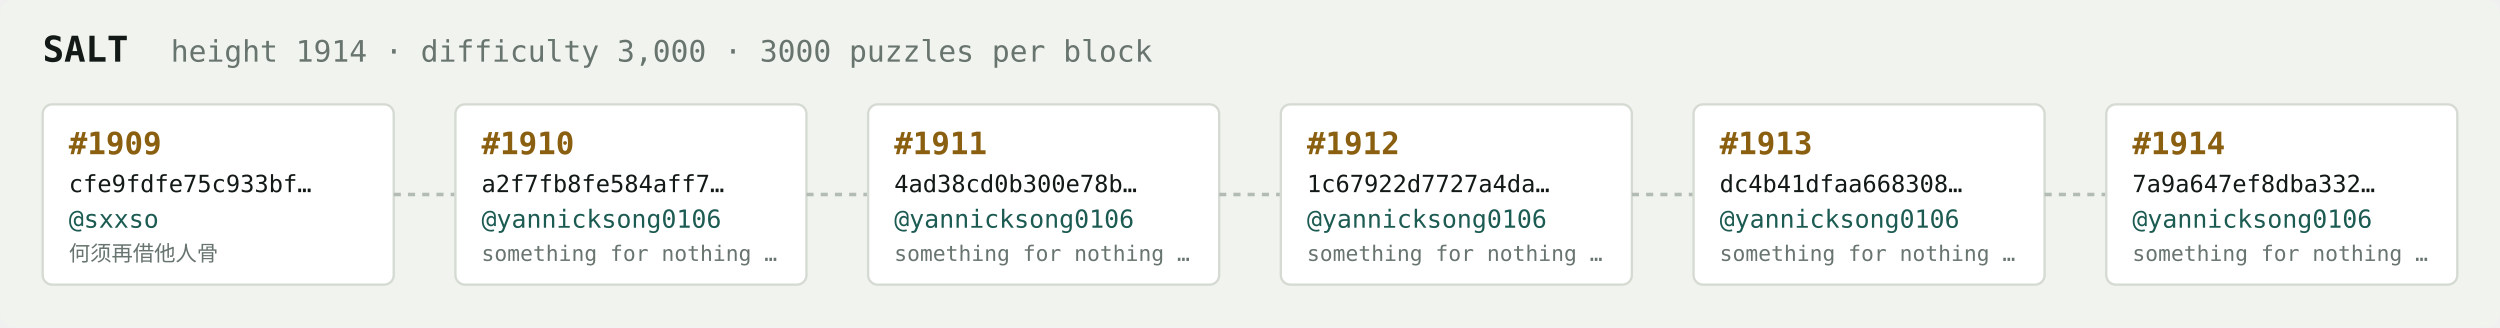
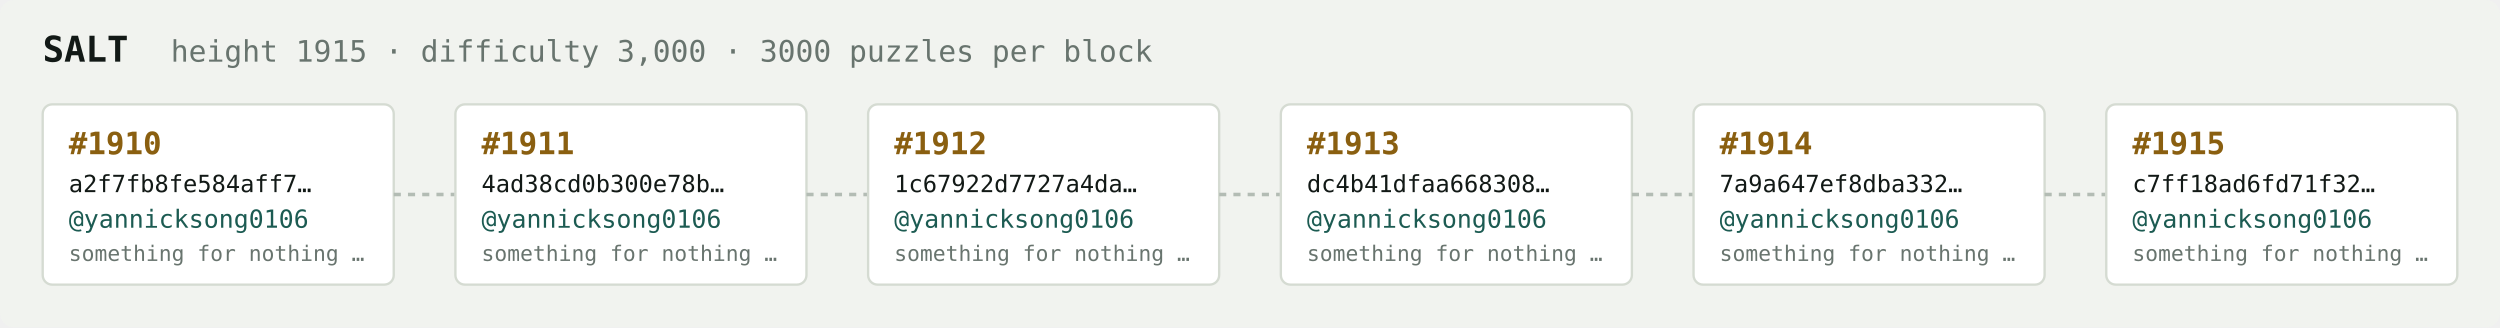
<svg xmlns="http://www.w3.org/2000/svg" width="1054" height="138" viewBox="0 0 1054 138" font-family="ui-monospace,SFMono-Regular,Menlo,monospace">
  <rect fill="#f1f3ef" width="1054" height="138" rx="6" />
  <text x="18" y="26" fill="#121916" font-size="15" font-weight="700">SALT</text>
-   <text x="72" y="26" fill="#68746e" font-size="12.5">height 1914 · difficulty 3,000 · 3000 puzzles per block</text>
+   <text x="72" y="26" fill="#68746e" font-size="12.5">height 1915 · difficulty 3,000 · 3000 puzzles per block</text>
  <rect x="18" y="44" width="148" height="76" rx="4" fill="#ffffff" stroke="#d5dbd2" stroke-width="1" />
-   <text x="29" y="65" fill="#8a5f10" font-size="13" font-weight="700">#1909</text>
-   <text x="29" y="81" fill="#121916" font-size="10">cfe9fdfe75c933bf…</text>
-   <text x="29" y="96" fill="#1c5b52" font-size="10.5">@sxxso</text>
-   <text x="29" y="110" fill="#68746e" font-size="9">何须再借他人骨</text>
+   <text x="29" y="65" fill="#8a5f10" font-size="13" font-weight="700">#1910</text>
+   <text x="29" y="81" fill="#121916" font-size="10">a2f7fb8fe584aff7…</text>
+   <text x="29" y="96" fill="#1c5b52" font-size="10.5">@yannicksong0106</text>
+   <text x="29" y="110" fill="#68746e" font-size="9">something for nothing …</text>
  <line x1="166" y1="82.0" x2="192" y2="82.0" stroke="#b3bcb4" stroke-width="1.5" stroke-dasharray="3 3" />
  <rect x="192" y="44" width="148" height="76" rx="4" fill="#ffffff" stroke="#d5dbd2" stroke-width="1" />
-   <text x="203" y="65" fill="#8a5f10" font-size="13" font-weight="700">#1910</text>
-   <text x="203" y="81" fill="#121916" font-size="10">a2f7fb8fe584aff7…</text>
+   <text x="203" y="65" fill="#8a5f10" font-size="13" font-weight="700">#1911</text>
+   <text x="203" y="81" fill="#121916" font-size="10">4ad38cd0b300e78b…</text>
  <text x="203" y="96" fill="#1c5b52" font-size="10.5">@yannicksong0106</text>
  <text x="203" y="110" fill="#68746e" font-size="9">something for nothing …</text>
  <line x1="340" y1="82.0" x2="366" y2="82.0" stroke="#b3bcb4" stroke-width="1.5" stroke-dasharray="3 3" />
  <rect x="366" y="44" width="148" height="76" rx="4" fill="#ffffff" stroke="#d5dbd2" stroke-width="1" />
-   <text x="377" y="65" fill="#8a5f10" font-size="13" font-weight="700">#1911</text>
-   <text x="377" y="81" fill="#121916" font-size="10">4ad38cd0b300e78b…</text>
+   <text x="377" y="65" fill="#8a5f10" font-size="13" font-weight="700">#1912</text>
+   <text x="377" y="81" fill="#121916" font-size="10">1c67922d7727a4da…</text>
  <text x="377" y="96" fill="#1c5b52" font-size="10.5">@yannicksong0106</text>
  <text x="377" y="110" fill="#68746e" font-size="9">something for nothing …</text>
  <line x1="514" y1="82.0" x2="540" y2="82.0" stroke="#b3bcb4" stroke-width="1.5" stroke-dasharray="3 3" />
  <rect x="540" y="44" width="148" height="76" rx="4" fill="#ffffff" stroke="#d5dbd2" stroke-width="1" />
-   <text x="551" y="65" fill="#8a5f10" font-size="13" font-weight="700">#1912</text>
-   <text x="551" y="81" fill="#121916" font-size="10">1c67922d7727a4da…</text>
+   <text x="551" y="65" fill="#8a5f10" font-size="13" font-weight="700">#1913</text>
+   <text x="551" y="81" fill="#121916" font-size="10">dc4b41dfaa668308…</text>
  <text x="551" y="96" fill="#1c5b52" font-size="10.5">@yannicksong0106</text>
  <text x="551" y="110" fill="#68746e" font-size="9">something for nothing …</text>
  <line x1="688" y1="82.0" x2="714" y2="82.0" stroke="#b3bcb4" stroke-width="1.5" stroke-dasharray="3 3" />
  <rect x="714" y="44" width="148" height="76" rx="4" fill="#ffffff" stroke="#d5dbd2" stroke-width="1" />
-   <text x="725" y="65" fill="#8a5f10" font-size="13" font-weight="700">#1913</text>
-   <text x="725" y="81" fill="#121916" font-size="10">dc4b41dfaa668308…</text>
+   <text x="725" y="65" fill="#8a5f10" font-size="13" font-weight="700">#1914</text>
+   <text x="725" y="81" fill="#121916" font-size="10">7a9a647ef8dba332…</text>
  <text x="725" y="96" fill="#1c5b52" font-size="10.5">@yannicksong0106</text>
  <text x="725" y="110" fill="#68746e" font-size="9">something for nothing …</text>
  <line x1="862" y1="82.0" x2="888" y2="82.0" stroke="#b3bcb4" stroke-width="1.5" stroke-dasharray="3 3" />
  <rect x="888" y="44" width="148" height="76" rx="4" fill="#ffffff" stroke="#d5dbd2" stroke-width="1" />
-   <text x="899" y="65" fill="#8a5f10" font-size="13" font-weight="700">#1914</text>
-   <text x="899" y="81" fill="#121916" font-size="10">7a9a647ef8dba332…</text>
+   <text x="899" y="65" fill="#8a5f10" font-size="13" font-weight="700">#1915</text>
+   <text x="899" y="81" fill="#121916" font-size="10">c7ff18ad6fd71f32…</text>
  <text x="899" y="96" fill="#1c5b52" font-size="10.5">@yannicksong0106</text>
  <text x="899" y="110" fill="#68746e" font-size="9">something for nothing …</text>
</svg>
